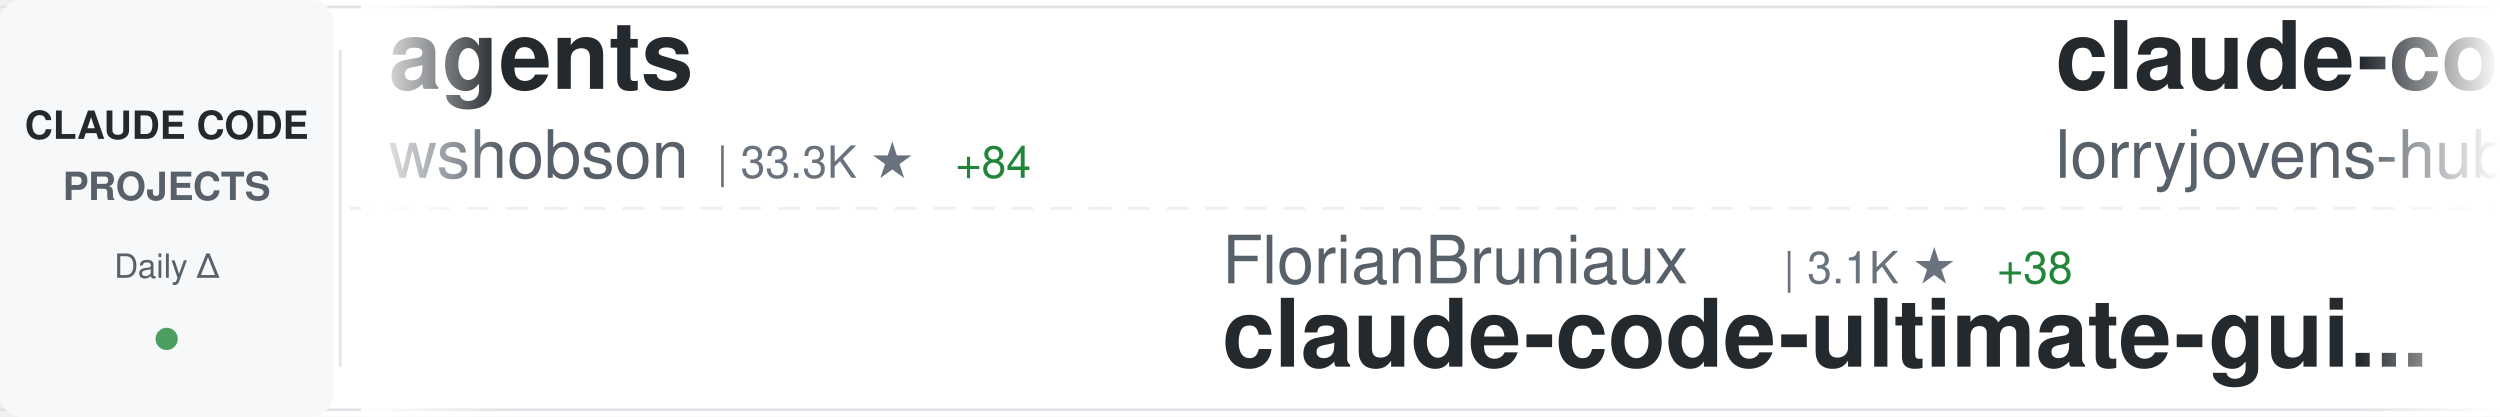
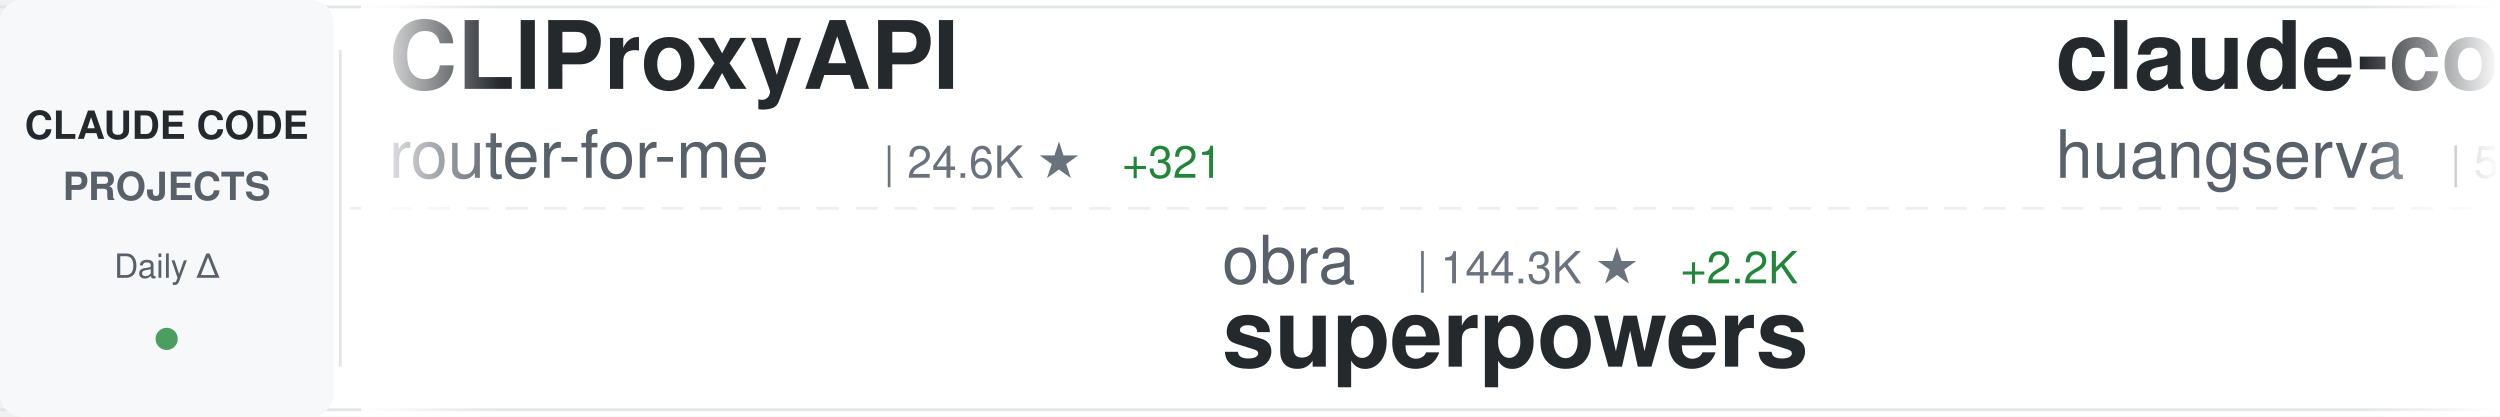
<svg xmlns="http://www.w3.org/2000/svg" width="900" height="150">
  <defs>
    <linearGradient id="awesomeLeftFade" x1="0%" y1="0%" x2="100%" y2="0%">
      <stop offset="0%" style="stop-color:#ffffff;stop-opacity:1" />
      <stop offset="100%" style="stop-color:#ffffff;stop-opacity:0" />
    </linearGradient>
    <linearGradient id="awesomeRightFade" x1="0%" y1="0%" x2="100%" y2="0%">
      <stop offset="0%" style="stop-color:#ffffff;stop-opacity:0" />
      <stop offset="100%" style="stop-color:#ffffff;stop-opacity:1" />
    </linearGradient>
  </defs>
  <rect width="900" height="150" fill="#ffffff" rx="8" />
  <rect x="0" y="2" width="900" height="1" fill="#e1e4e8" />
  <rect x="0" y="147" width="900" height="1" fill="#e1e4e8" />
  <line x1="0" y1="75" x2="900" y2="75" stroke="#e1e4e8" stroke-width="1" stroke-dasharray="8 6" opacity="0.6" />
  <rect x="0" y="0" width="120" height="150" fill="#f6f8fa" rx="8" />
  <text x="60" y="50" font-family="-apple-system, BlinkMacSystemFont, 'Segoe UI', Helvetica, Arial, sans-serif" font-size="14" font-weight="600" fill="#24292e" text-anchor="middle">CLAUDE CODE</text>
  <text x="60" y="72" font-family="-apple-system, BlinkMacSystemFont, 'Segoe UI', Helvetica, Arial, sans-serif" font-size="14" font-weight="600" fill="#586069" text-anchor="middle">PROJECTS</text>
  <text x="60" y="100" font-family="-apple-system, BlinkMacSystemFont, 'Segoe UI', Helvetica, Arial, sans-serif" font-size="12" font-weight="500" fill="#586069" text-anchor="middle">Daily Δ</text>
  <circle cx="60" cy="122" r="4" fill="#22863a" opacity="0.8" />
  <rect x="122" y="18" width="1" height="114" fill="#e1e4e8" />
  <clipPath id="awesomeTickerClip">
    <rect x="130" y="0" width="770" height="150" />
  </clipPath>
  <g clip-path="url(#awesomeTickerClip)">
    <g id="awesomeTickerItems">
      <animateTransform attributeName="transform" attributeType="XML" type="translate" from="0 0" to="-3000 0" dur="54s" repeatCount="indefinite" />
      <g transform="translate(0, 0)">
-         <text x="140" y="32" font-family="-apple-system, BlinkMacSystemFont, 'Segoe UI', Helvetica, Arial, sans-serif" font-size="34" font-weight="600" fill="#24292e">agents</text>
-         <text x="140" y="64" font-family="-apple-system, BlinkMacSystemFont, 'Segoe UI', Helvetica, Arial, sans-serif" font-size="24" font-weight="400" fill="#586069">wshobson</text>
-         <text x="258" y="64" font-family="-apple-system, BlinkMacSystemFont, 'Segoe UI', Helvetica, Arial, sans-serif" font-size="16" font-weight="500" fill="#6a737d">| 33.3K ★</text>
-         <text x="344" y="64" font-family="-apple-system, BlinkMacSystemFont, 'Segoe UI', Helvetica, Arial, sans-serif" font-size="16" font-weight="500" fill="#22863a"> +84</text>
+         <text x="140" y="32" font-family="-apple-system, BlinkMacSystemFont, 'Segoe UI', Helvetica, Arial, sans-serif" font-size="34" font-weight="600" fill="#24292e">CLIProxyAPI</text>
+         <text x="140" y="64" font-family="-apple-system, BlinkMacSystemFont, 'Segoe UI', Helvetica, Arial, sans-serif" font-size="24" font-weight="400" fill="#586069">router-for-me</text>
+         <text x="318" y="64" font-family="-apple-system, BlinkMacSystemFont, 'Segoe UI', Helvetica, Arial, sans-serif" font-size="16" font-weight="500" fill="#6a737d">| 24.6K ★</text>
+         <text x="404" y="64" font-family="-apple-system, BlinkMacSystemFont, 'Segoe UI', Helvetica, Arial, sans-serif" font-size="16" font-weight="500" fill="#22863a"> +321</text>
      </g>
      <g transform="translate(300, 0)">
-         <text x="140" y="102" font-family="-apple-system, BlinkMacSystemFont, 'Segoe UI', Helvetica, Arial, sans-serif" font-size="24" font-weight="400" fill="#586069">FlorianBruniaux</text>
-         <text x="342" y="102" font-family="-apple-system, BlinkMacSystemFont, 'Segoe UI', Helvetica, Arial, sans-serif" font-size="16" font-weight="500" fill="#6a737d">| 3.1K ★</text>
-         <text x="419" y="102" font-family="-apple-system, BlinkMacSystemFont, 'Segoe UI', Helvetica, Arial, sans-serif" font-size="16" font-weight="500" fill="#22863a"> +38</text>
-         <text x="140" y="132" font-family="-apple-system, BlinkMacSystemFont, 'Segoe UI', Helvetica, Arial, sans-serif" font-size="34" font-weight="600" fill="#24292e">claude-code-ultimate-gui...</text>
+         <text x="140" y="102" font-family="-apple-system, BlinkMacSystemFont, 'Segoe UI', Helvetica, Arial, sans-serif" font-size="24" font-weight="400" fill="#586069">obra</text>
+         <text x="210" y="102" font-family="-apple-system, BlinkMacSystemFont, 'Segoe UI', Helvetica, Arial, sans-serif" font-size="16" font-weight="500" fill="#6a737d">| 144.3K ★</text>
+         <text x="305" y="102" font-family="-apple-system, BlinkMacSystemFont, 'Segoe UI', Helvetica, Arial, sans-serif" font-size="16" font-weight="500" fill="#22863a"> +2.2K</text>
+         <text x="140" y="132" font-family="-apple-system, BlinkMacSystemFont, 'Segoe UI', Helvetica, Arial, sans-serif" font-size="34" font-weight="600" fill="#24292e">superpowers</text>
      </g>
      <g transform="translate(600, 0)">
-         <text x="140" y="32" font-family="-apple-system, BlinkMacSystemFont, 'Segoe UI', Helvetica, Arial, sans-serif" font-size="34" font-weight="600" fill="#24292e">claude-code-rust</text>
-         <text x="140" y="64" font-family="-apple-system, BlinkMacSystemFont, 'Segoe UI', Helvetica, Arial, sans-serif" font-size="24" font-weight="400" fill="#586069">lorryjovens-hub</text>
-         <text x="342" y="64" font-family="-apple-system, BlinkMacSystemFont, 'Segoe UI', Helvetica, Arial, sans-serif" font-size="16" font-weight="500" fill="#6a737d">| 1.3K ★</text>
-         <text x="419" y="64" font-family="-apple-system, BlinkMacSystemFont, 'Segoe UI', Helvetica, Arial, sans-serif" font-size="16" font-weight="500" fill="#22863a"> +26</text>
+         <text x="140" y="32" font-family="-apple-system, BlinkMacSystemFont, 'Segoe UI', Helvetica, Arial, sans-serif" font-size="34" font-weight="600" fill="#24292e">claude-code-cli</text>
+         <text x="140" y="64" font-family="-apple-system, BlinkMacSystemFont, 'Segoe UI', Helvetica, Arial, sans-serif" font-size="24" font-weight="400" fill="#586069">huangserva</text>
+         <text x="282" y="64" font-family="-apple-system, BlinkMacSystemFont, 'Segoe UI', Helvetica, Arial, sans-serif" font-size="16" font-weight="500" fill="#6a737d">| 543 ★</text>
+         <text x="350" y="64" font-family="-apple-system, BlinkMacSystemFont, 'Segoe UI', Helvetica, Arial, sans-serif" font-size="16" font-weight="500" fill="#22863a"> +3</text>
      </g>
      <g transform="translate(900, 0)">
-         <text x="140" y="102" font-family="-apple-system, BlinkMacSystemFont, 'Segoe UI', Helvetica, Arial, sans-serif" font-size="24" font-weight="400" fill="#586069">musistudio</text>
-         <text x="282" y="102" font-family="-apple-system, BlinkMacSystemFont, 'Segoe UI', Helvetica, Arial, sans-serif" font-size="16" font-weight="500" fill="#6a737d">| 31.9K ★</text>
-         <text x="368" y="102" font-family="-apple-system, BlinkMacSystemFont, 'Segoe UI', Helvetica, Arial, sans-serif" font-size="16" font-weight="500" fill="#22863a"> +75</text>
-         <text x="140" y="132" font-family="-apple-system, BlinkMacSystemFont, 'Segoe UI', Helvetica, Arial, sans-serif" font-size="34" font-weight="600" fill="#24292e">claude-code-router</text>
+         <text x="140" y="102" font-family="-apple-system, BlinkMacSystemFont, 'Segoe UI', Helvetica, Arial, sans-serif" font-size="24" font-weight="400" fill="#586069">qwibitai</text>
+         <text x="258" y="102" font-family="-apple-system, BlinkMacSystemFont, 'Segoe UI', Helvetica, Arial, sans-serif" font-size="16" font-weight="500" fill="#6a737d">| 27.0K ★</text>
+         <text x="344" y="102" font-family="-apple-system, BlinkMacSystemFont, 'Segoe UI', Helvetica, Arial, sans-serif" font-size="16" font-weight="500" fill="#22863a"> +94</text>
+         <text x="140" y="132" font-family="-apple-system, BlinkMacSystemFont, 'Segoe UI', Helvetica, Arial, sans-serif" font-size="34" font-weight="600" fill="#24292e">nanoclaw</text>
      </g>
      <g transform="translate(1200, 0)">
-         <text x="140" y="32" font-family="-apple-system, BlinkMacSystemFont, 'Segoe UI', Helvetica, Arial, sans-serif" font-size="34" font-weight="600" fill="#24292e">claude-code-telegram</text>
-         <text x="140" y="64" font-family="-apple-system, BlinkMacSystemFont, 'Segoe UI', Helvetica, Arial, sans-serif" font-size="24" font-weight="400" fill="#586069">RichardAtCT</text>
-         <text x="294" y="64" font-family="-apple-system, BlinkMacSystemFont, 'Segoe UI', Helvetica, Arial, sans-serif" font-size="16" font-weight="500" fill="#6a737d">| 2.4K ★</text>
-         <text x="371" y="64" font-family="-apple-system, BlinkMacSystemFont, 'Segoe UI', Helvetica, Arial, sans-serif" font-size="16" font-weight="500" fill="#22863a"> +8</text>
+         <text x="140" y="32" font-family="-apple-system, BlinkMacSystemFont, 'Segoe UI', Helvetica, Arial, sans-serif" font-size="34" font-weight="600" fill="#24292e">collection-claude-code-s...</text>
+         <text x="140" y="64" font-family="-apple-system, BlinkMacSystemFont, 'Segoe UI', Helvetica, Arial, sans-serif" font-size="24" font-weight="400" fill="#586069">chauncygu</text>
+         <text x="270" y="64" font-family="-apple-system, BlinkMacSystemFont, 'Segoe UI', Helvetica, Arial, sans-serif" font-size="16" font-weight="500" fill="#6a737d">| 1.9K ★</text>
+         <text x="347" y="64" font-family="-apple-system, BlinkMacSystemFont, 'Segoe UI', Helvetica, Arial, sans-serif" font-size="16" font-weight="500" fill="#22863a"> +49</text>
      </g>
      <g transform="translate(1500, 0)">
+         <text x="140" y="102" font-family="-apple-system, BlinkMacSystemFont, 'Segoe UI', Helvetica, Arial, sans-serif" font-size="24" font-weight="400" fill="#586069">zstmfhy</text>
+         <text x="246" y="102" font-family="-apple-system, BlinkMacSystemFont, 'Segoe UI', Helvetica, Arial, sans-serif" font-size="16" font-weight="500" fill="#6a737d">| 190 ★</text>
+         <text x="140" y="132" font-family="-apple-system, BlinkMacSystemFont, 'Segoe UI', Helvetica, Arial, sans-serif" font-size="34" font-weight="600" fill="#24292e">Claude-code</text>
+       </g>
+       <g transform="translate(1800, 0)">
+         <text x="140" y="32" font-family="-apple-system, BlinkMacSystemFont, 'Segoe UI', Helvetica, Arial, sans-serif" font-size="34" font-weight="600" fill="#24292e">edmunds-claude-code</text>
+         <text x="140" y="64" font-family="-apple-system, BlinkMacSystemFont, 'Segoe UI', Helvetica, Arial, sans-serif" font-size="24" font-weight="400" fill="#586069">edmund-io</text>
+         <text x="270" y="64" font-family="-apple-system, BlinkMacSystemFont, 'Segoe UI', Helvetica, Arial, sans-serif" font-size="16" font-weight="500" fill="#6a737d">| 1.4K ★</text>
+         <text x="347" y="64" font-family="-apple-system, BlinkMacSystemFont, 'Segoe UI', Helvetica, Arial, sans-serif" font-size="16" font-weight="500" fill="#22863a"> +1</text>
+       </g>
+       <g transform="translate(2100, 0)">
        <text x="140" y="102" font-family="-apple-system, BlinkMacSystemFont, 'Segoe UI', Helvetica, Arial, sans-serif" font-size="24" font-weight="400" fill="#586069">alirezarezvani</text>
        <text x="330" y="102" font-family="-apple-system, BlinkMacSystemFont, 'Segoe UI', Helvetica, Arial, sans-serif" font-size="16" font-weight="500" fill="#6a737d">| 10.2K ★</text>
-         <text x="416" y="102" font-family="-apple-system, BlinkMacSystemFont, 'Segoe UI', Helvetica, Arial, sans-serif" font-size="16" font-weight="500" fill="#22863a"> +135</text>
+         <text x="416" y="102" font-family="-apple-system, BlinkMacSystemFont, 'Segoe UI', Helvetica, Arial, sans-serif" font-size="16" font-weight="500" fill="#22863a"> +137</text>
        <text x="140" y="132" font-family="-apple-system, BlinkMacSystemFont, 'Segoe UI', Helvetica, Arial, sans-serif" font-size="34" font-weight="600" fill="#24292e">claude-skills</text>
      </g>
-       <g transform="translate(1800, 0)">
-         <text x="140" y="32" font-family="-apple-system, BlinkMacSystemFont, 'Segoe UI', Helvetica, Arial, sans-serif" font-size="34" font-weight="600" fill="#24292e">ralph</text>
-         <text x="140" y="64" font-family="-apple-system, BlinkMacSystemFont, 'Segoe UI', Helvetica, Arial, sans-serif" font-size="24" font-weight="400" fill="#586069">snarktank</text>
-         <text x="270" y="64" font-family="-apple-system, BlinkMacSystemFont, 'Segoe UI', Helvetica, Arial, sans-serif" font-size="16" font-weight="500" fill="#6a737d">| 15.0K ★</text>
-         <text x="356" y="64" font-family="-apple-system, BlinkMacSystemFont, 'Segoe UI', Helvetica, Arial, sans-serif" font-size="16" font-weight="500" fill="#22863a"> +300</text>
-       </g>
-       <g transform="translate(2100, 0)">
-         <text x="140" y="102" font-family="-apple-system, BlinkMacSystemFont, 'Segoe UI', Helvetica, Arial, sans-serif" font-size="24" font-weight="400" fill="#586069">AICoderTudou</text>
-         <text x="306" y="102" font-family="-apple-system, BlinkMacSystemFont, 'Segoe UI', Helvetica, Arial, sans-serif" font-size="16" font-weight="500" fill="#6a737d">| 452 ★</text>
-         <text x="374" y="102" font-family="-apple-system, BlinkMacSystemFont, 'Segoe UI', Helvetica, Arial, sans-serif" font-size="16" font-weight="500" fill="#22863a"> +7</text>
-         <text x="140" y="132" font-family="-apple-system, BlinkMacSystemFont, 'Segoe UI', Helvetica, Arial, sans-serif" font-size="34" font-weight="600" fill="#24292e">claude-code-tudou</text>
-       </g>
      <g transform="translate(2400, 0)">
-         <text x="140" y="32" font-family="-apple-system, BlinkMacSystemFont, 'Segoe UI', Helvetica, Arial, sans-serif" font-size="34" font-weight="600" fill="#24292e">nanoclaw</text>
-         <text x="140" y="64" font-family="-apple-system, BlinkMacSystemFont, 'Segoe UI', Helvetica, Arial, sans-serif" font-size="24" font-weight="400" fill="#586069">qwibitai</text>
-         <text x="258" y="64" font-family="-apple-system, BlinkMacSystemFont, 'Segoe UI', Helvetica, Arial, sans-serif" font-size="16" font-weight="500" fill="#6a737d">| 27.0K ★</text>
-         <text x="344" y="64" font-family="-apple-system, BlinkMacSystemFont, 'Segoe UI', Helvetica, Arial, sans-serif" font-size="16" font-weight="500" fill="#22863a"> +99</text>
+         <text x="140" y="32" font-family="-apple-system, BlinkMacSystemFont, 'Segoe UI', Helvetica, Arial, sans-serif" font-size="34" font-weight="600" fill="#24292e">claude-code-system-promp...</text>
+         <text x="140" y="64" font-family="-apple-system, BlinkMacSystemFont, 'Segoe UI', Helvetica, Arial, sans-serif" font-size="24" font-weight="400" fill="#586069">Piebald-AI</text>
+         <text x="282" y="64" font-family="-apple-system, BlinkMacSystemFont, 'Segoe UI', Helvetica, Arial, sans-serif" font-size="16" font-weight="500" fill="#6a737d">| 8.5K ★</text>
+         <text x="359" y="64" font-family="-apple-system, BlinkMacSystemFont, 'Segoe UI', Helvetica, Arial, sans-serif" font-size="16" font-weight="500" fill="#22863a"> +59</text>
      </g>
      <g transform="translate(2700, 0)">
-         <text x="140" y="102" font-family="-apple-system, BlinkMacSystemFont, 'Segoe UI', Helvetica, Arial, sans-serif" font-size="24" font-weight="400" fill="#586069">affaan-m</text>
-         <text x="258" y="102" font-family="-apple-system, BlinkMacSystemFont, 'Segoe UI', Helvetica, Arial, sans-serif" font-size="16" font-weight="500" fill="#6a737d">| 148.9K ★</text>
-         <text x="353" y="102" font-family="-apple-system, BlinkMacSystemFont, 'Segoe UI', Helvetica, Arial, sans-serif" font-size="16" font-weight="500" fill="#22863a"> +1.8K</text>
-         <text x="140" y="132" font-family="-apple-system, BlinkMacSystemFont, 'Segoe UI', Helvetica, Arial, sans-serif" font-size="34" font-weight="600" fill="#24292e">everything-claude-code</text>
+         <text x="140" y="102" font-family="-apple-system, BlinkMacSystemFont, 'Segoe UI', Helvetica, Arial, sans-serif" font-size="24" font-weight="400" fill="#586069">garrytan</text>
+         <text x="258" y="102" font-family="-apple-system, BlinkMacSystemFont, 'Segoe UI', Helvetica, Arial, sans-serif" font-size="16" font-weight="500" fill="#6a737d">| 68.7K ★</text>
+         <text x="344" y="102" font-family="-apple-system, BlinkMacSystemFont, 'Segoe UI', Helvetica, Arial, sans-serif" font-size="16" font-weight="500" fill="#22863a"> +1.2K</text>
+         <text x="140" y="132" font-family="-apple-system, BlinkMacSystemFont, 'Segoe UI', Helvetica, Arial, sans-serif" font-size="34" font-weight="600" fill="#24292e">gstack</text>
      </g>
      <g transform="translate(3000, 0)">
-         <text x="140" y="32" font-family="-apple-system, BlinkMacSystemFont, 'Segoe UI', Helvetica, Arial, sans-serif" font-size="34" font-weight="600" fill="#24292e">agents</text>
-         <text x="140" y="64" font-family="-apple-system, BlinkMacSystemFont, 'Segoe UI', Helvetica, Arial, sans-serif" font-size="24" font-weight="400" fill="#586069">wshobson</text>
-         <text x="258" y="64" font-family="-apple-system, BlinkMacSystemFont, 'Segoe UI', Helvetica, Arial, sans-serif" font-size="16" font-weight="500" fill="#6a737d">| 33.3K ★</text>
-         <text x="344" y="64" font-family="-apple-system, BlinkMacSystemFont, 'Segoe UI', Helvetica, Arial, sans-serif" font-size="16" font-weight="500" fill="#22863a"> +84</text>
+         <text x="140" y="32" font-family="-apple-system, BlinkMacSystemFont, 'Segoe UI', Helvetica, Arial, sans-serif" font-size="34" font-weight="600" fill="#24292e">CLIProxyAPI</text>
+         <text x="140" y="64" font-family="-apple-system, BlinkMacSystemFont, 'Segoe UI', Helvetica, Arial, sans-serif" font-size="24" font-weight="400" fill="#586069">router-for-me</text>
+         <text x="318" y="64" font-family="-apple-system, BlinkMacSystemFont, 'Segoe UI', Helvetica, Arial, sans-serif" font-size="16" font-weight="500" fill="#6a737d">| 24.6K ★</text>
+         <text x="404" y="64" font-family="-apple-system, BlinkMacSystemFont, 'Segoe UI', Helvetica, Arial, sans-serif" font-size="16" font-weight="500" fill="#22863a"> +321</text>
      </g>
      <g transform="translate(3300, 0)">
-         <text x="140" y="102" font-family="-apple-system, BlinkMacSystemFont, 'Segoe UI', Helvetica, Arial, sans-serif" font-size="24" font-weight="400" fill="#586069">FlorianBruniaux</text>
-         <text x="342" y="102" font-family="-apple-system, BlinkMacSystemFont, 'Segoe UI', Helvetica, Arial, sans-serif" font-size="16" font-weight="500" fill="#6a737d">| 3.1K ★</text>
-         <text x="419" y="102" font-family="-apple-system, BlinkMacSystemFont, 'Segoe UI', Helvetica, Arial, sans-serif" font-size="16" font-weight="500" fill="#22863a"> +38</text>
-         <text x="140" y="132" font-family="-apple-system, BlinkMacSystemFont, 'Segoe UI', Helvetica, Arial, sans-serif" font-size="34" font-weight="600" fill="#24292e">claude-code-ultimate-gui...</text>
+         <text x="140" y="102" font-family="-apple-system, BlinkMacSystemFont, 'Segoe UI', Helvetica, Arial, sans-serif" font-size="24" font-weight="400" fill="#586069">obra</text>
+         <text x="210" y="102" font-family="-apple-system, BlinkMacSystemFont, 'Segoe UI', Helvetica, Arial, sans-serif" font-size="16" font-weight="500" fill="#6a737d">| 144.3K ★</text>
+         <text x="305" y="102" font-family="-apple-system, BlinkMacSystemFont, 'Segoe UI', Helvetica, Arial, sans-serif" font-size="16" font-weight="500" fill="#22863a"> +2.2K</text>
+         <text x="140" y="132" font-family="-apple-system, BlinkMacSystemFont, 'Segoe UI', Helvetica, Arial, sans-serif" font-size="34" font-weight="600" fill="#24292e">superpowers</text>
      </g>
      <g transform="translate(3600, 0)">
-         <text x="140" y="32" font-family="-apple-system, BlinkMacSystemFont, 'Segoe UI', Helvetica, Arial, sans-serif" font-size="34" font-weight="600" fill="#24292e">claude-code-rust</text>
-         <text x="140" y="64" font-family="-apple-system, BlinkMacSystemFont, 'Segoe UI', Helvetica, Arial, sans-serif" font-size="24" font-weight="400" fill="#586069">lorryjovens-hub</text>
-         <text x="342" y="64" font-family="-apple-system, BlinkMacSystemFont, 'Segoe UI', Helvetica, Arial, sans-serif" font-size="16" font-weight="500" fill="#6a737d">| 1.3K ★</text>
-         <text x="419" y="64" font-family="-apple-system, BlinkMacSystemFont, 'Segoe UI', Helvetica, Arial, sans-serif" font-size="16" font-weight="500" fill="#22863a"> +26</text>
+         <text x="140" y="32" font-family="-apple-system, BlinkMacSystemFont, 'Segoe UI', Helvetica, Arial, sans-serif" font-size="34" font-weight="600" fill="#24292e">claude-code-cli</text>
+         <text x="140" y="64" font-family="-apple-system, BlinkMacSystemFont, 'Segoe UI', Helvetica, Arial, sans-serif" font-size="24" font-weight="400" fill="#586069">huangserva</text>
+         <text x="282" y="64" font-family="-apple-system, BlinkMacSystemFont, 'Segoe UI', Helvetica, Arial, sans-serif" font-size="16" font-weight="500" fill="#6a737d">| 543 ★</text>
+         <text x="350" y="64" font-family="-apple-system, BlinkMacSystemFont, 'Segoe UI', Helvetica, Arial, sans-serif" font-size="16" font-weight="500" fill="#22863a"> +3</text>
      </g>
      <g transform="translate(3900, 0)">
-         <text x="140" y="102" font-family="-apple-system, BlinkMacSystemFont, 'Segoe UI', Helvetica, Arial, sans-serif" font-size="24" font-weight="400" fill="#586069">musistudio</text>
-         <text x="282" y="102" font-family="-apple-system, BlinkMacSystemFont, 'Segoe UI', Helvetica, Arial, sans-serif" font-size="16" font-weight="500" fill="#6a737d">| 31.9K ★</text>
-         <text x="368" y="102" font-family="-apple-system, BlinkMacSystemFont, 'Segoe UI', Helvetica, Arial, sans-serif" font-size="16" font-weight="500" fill="#22863a"> +75</text>
-         <text x="140" y="132" font-family="-apple-system, BlinkMacSystemFont, 'Segoe UI', Helvetica, Arial, sans-serif" font-size="34" font-weight="600" fill="#24292e">claude-code-router</text>
+         <text x="140" y="102" font-family="-apple-system, BlinkMacSystemFont, 'Segoe UI', Helvetica, Arial, sans-serif" font-size="24" font-weight="400" fill="#586069">qwibitai</text>
+         <text x="258" y="102" font-family="-apple-system, BlinkMacSystemFont, 'Segoe UI', Helvetica, Arial, sans-serif" font-size="16" font-weight="500" fill="#6a737d">| 27.0K ★</text>
+         <text x="344" y="102" font-family="-apple-system, BlinkMacSystemFont, 'Segoe UI', Helvetica, Arial, sans-serif" font-size="16" font-weight="500" fill="#22863a"> +94</text>
+         <text x="140" y="132" font-family="-apple-system, BlinkMacSystemFont, 'Segoe UI', Helvetica, Arial, sans-serif" font-size="34" font-weight="600" fill="#24292e">nanoclaw</text>
      </g>
    </g>
  </g>
  <rect x="130" y="0" width="50" height="150" fill="url(#awesomeLeftFade)" />
  <rect x="850" y="0" width="50" height="150" fill="url(#awesomeRightFade)" />
</svg>
